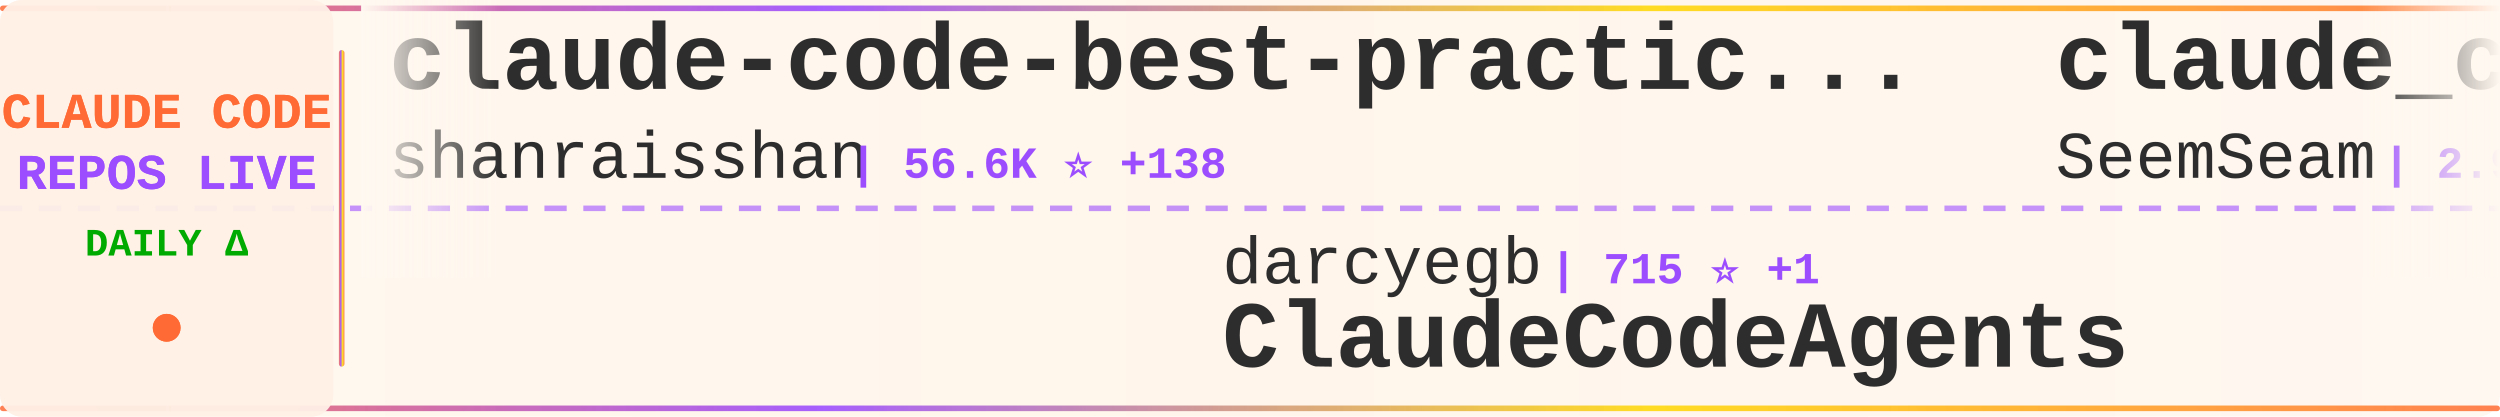
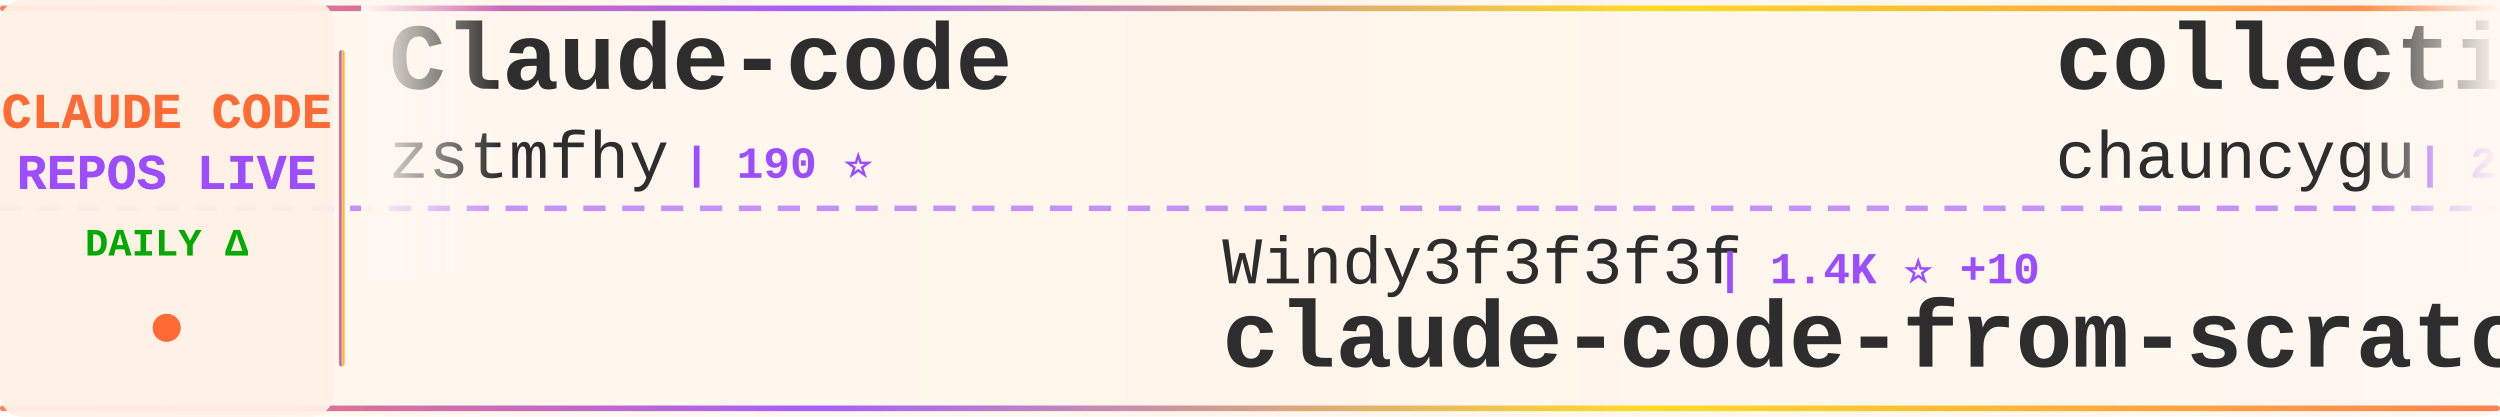
<svg xmlns="http://www.w3.org/2000/svg" width="900" height="150">
  <defs>
    <linearGradient id="tickerBg" x1="0%" y1="0%" x2="100%" y2="0%">
      <stop offset="0%" style="stop-color:#fff8f0;stop-opacity:0.98" />
      <stop offset="50%" style="stop-color:#fff5eb;stop-opacity:1" />
      <stop offset="100%" style="stop-color:#fff8f0;stop-opacity:0.98" />
    </linearGradient>
    <linearGradient id="borderGrad" x1="0%" y1="0%" x2="100%" y2="0%">
      <stop offset="0%" style="stop-color:#FF6B35;stop-opacity:0.85">
        <animate attributeName="stop-opacity" values="0.85;1;0.85" dur="2s" repeatCount="indefinite" />
      </stop>
      <stop offset="33%" style="stop-color:#9C4EFF;stop-opacity:0.9">
        <animate attributeName="stop-opacity" values="0.9;1;0.9" dur="2.2s" repeatCount="indefinite" />
      </stop>
      <stop offset="66%" style="stop-color:#FFD700;stop-opacity:0.85">
        <animate attributeName="stop-opacity" values="0.85;1;0.85" dur="1.8s" repeatCount="indefinite" />
      </stop>
      <stop offset="100%" style="stop-color:#FF6B35;stop-opacity:0.85">
        <animate attributeName="stop-opacity" values="0.85;1;0.85" dur="2s" repeatCount="indefinite" />
      </stop>
    </linearGradient>
    <filter id="textGlow">
      <feGaussianBlur stdDeviation="0.15" result="coloredBlur" />
      <feMerge>
        <feMergeNode in="coloredBlur" />
        <feMergeNode in="SourceGraphic" />
      </feMerge>
    </filter>
    <filter id="metricGlow">
      <feGaussianBlur stdDeviation="0.2" result="coloredBlur" />
      <feMerge>
        <feMergeNode in="coloredBlur" />
        <feMergeNode in="SourceGraphic" />
      </feMerge>
    </filter>
    <linearGradient id="leftFade" x1="0%" y1="0%" x2="100%" y2="0%">
      <stop offset="0%" style="stop-color:#fff8f0;stop-opacity:1" />
      <stop offset="100%" style="stop-color:#fff8f0;stop-opacity:0" />
    </linearGradient>
    <linearGradient id="rightFade" x1="0%" y1="0%" x2="100%" y2="0%">
      <stop offset="0%" style="stop-color:#fff8f0;stop-opacity:0" />
      <stop offset="100%" style="stop-color:#fff8f0;stop-opacity:1" />
    </linearGradient>
  </defs>
  <rect width="900" height="150" fill="url(#tickerBg)" rx="8" />
  <rect x="0" y="2" width="900" height="2" fill="url(#borderGrad)" rx="1" />
  <rect x="0" y="146" width="900" height="2" fill="url(#borderGrad)" rx="1" />
  <line x1="0" y1="75" x2="900" y2="75" stroke="#9C4EFF" stroke-width="2" stroke-dasharray="8 6" opacity="0.6" />
  <rect x="0" y="0" width="120" height="150" fill="#fff0e6" opacity="0.95" rx="8" />
  <text x="60" y="46" font-family="'Courier New', monospace" font-size="18" font-weight="bold" fill="#FF6B35" text-anchor="middle" filter="url(#textGlow)">
    CLAUDE CODE
  </text>
  <text x="60" y="68" font-family="'Courier New', monospace" font-size="18" font-weight="bold" fill="#9C4EFF" text-anchor="middle" filter="url(#textGlow)">
    REPOS LIVE
  </text>
  <text x="60" y="92" font-family="'Courier New', monospace" font-size="14" font-weight="bold" fill="#00aa00" text-anchor="middle">
    DAILY Δ
  </text>
  <circle cx="60" cy="118" r="5" fill="#FF6B35" filter="url(#metricGlow)">
    <animate attributeName="r" values="4;6;4" dur="1.5s" repeatCount="indefinite" />
    <animate attributeName="opacity" values="0.6;1;0.6" dur="1.5s" repeatCount="indefinite" />
  </circle>
  <rect x="122" y="18" width="2" height="114" fill="url(#borderGrad)" rx="1" />
  <clipPath id="tickerClip">
    <rect x="130" y="0" width="770" height="150" />
  </clipPath>
  <g clip-path="url(#tickerClip)">
    <g id="tickerItems">
      <animateTransform attributeName="transform" attributeType="XML" type="translate" from="0 0" to="-3000 0" dur="54s" repeatCount="indefinite" />
      <g transform="translate(0, 0)">
-         <text x="140" y="32" font-family="'Courier New', monospace" font-size="34" font-weight="bold" fill="#2d2d2d">claude-code-best-practic...</text>
-         <text x="140" y="64" font-family="'Courier New', monospace" font-size="24" font-weight="normal" fill="#2d2d2d" opacity="1.0">shanraisshan</text>
-         <text x="306" y="64" font-family="'Courier New', monospace" font-size="16" font-weight="bold" fill="#9C4EFF"> | 56.6K ⭐ +138</text>
+         <text x="140" y="32" font-family="'Courier New', monospace" font-size="34" font-weight="bold" fill="#2d2d2d">Claude-code</text>
+         <text x="140" y="64" font-family="'Courier New', monospace" font-size="24" font-weight="normal" fill="#2d2d2d" opacity="1.0">zstmfhy</text>
+         <text x="246" y="64" font-family="'Courier New', monospace" font-size="16" font-weight="bold" fill="#9C4EFF"> | 190 ⭐</text>
      </g>
      <g transform="translate(300, 0)">
-         <text x="140" y="102" font-family="'Courier New', monospace" font-size="24" font-weight="normal" fill="#2d2d2d" opacity="1.0">darcyegb</text>
-         <text x="258" y="102" font-family="'Courier New', monospace" font-size="16" font-weight="bold" fill="#9C4EFF"> | 715 ⭐ +1</text>
-         <text x="140" y="132" font-family="'Courier New', monospace" font-size="34" font-weight="bold" fill="#2d2d2d">ClaudeCodeAgents</text>
+         <text x="140" y="102" font-family="'Courier New', monospace" font-size="24" font-weight="normal" fill="#2d2d2d" opacity="1.0">Windy3f3f3f3f</text>
+         <text x="318" y="102" font-family="'Courier New', monospace" font-size="16" font-weight="bold" fill="#9C4EFF"> | 1.4K ⭐ +10</text>
+         <text x="140" y="132" font-family="'Courier New', monospace" font-size="34" font-weight="bold" fill="#2d2d2d">claude-code-from-scratch</text>
      </g>
      <g transform="translate(600, 0)">
-         <text x="140" y="32" font-family="'Courier New', monospace" font-size="34" font-weight="bold" fill="#2d2d2d">claude_codex_bridge</text>
-         <text x="140" y="64" font-family="'Courier New', monospace" font-size="24" font-weight="normal" fill="#2d2d2d" opacity="1.0">SeemSeam</text>
-         <text x="258" y="64" font-family="'Courier New', monospace" font-size="16" font-weight="bold" fill="#9C4EFF"> | 2.9K ⭐ +12</text>
+         <text x="140" y="32" font-family="'Courier New', monospace" font-size="34" font-weight="bold" fill="#2d2d2d">collection-claude-code-s...</text>
+         <text x="140" y="64" font-family="'Courier New', monospace" font-size="24" font-weight="normal" fill="#2d2d2d" opacity="1.0">chauncygu</text>
+         <text x="270" y="64" font-family="'Courier New', monospace" font-size="16" font-weight="bold" fill="#9C4EFF"> | 2.6K ⭐ +4</text>
      </g>
      <g transform="translate(900, 0)">
-         <text x="140" y="102" font-family="'Courier New', monospace" font-size="24" font-weight="normal" fill="#2d2d2d" opacity="1.0">ding113</text>
-         <text x="246" y="102" font-family="'Courier New', monospace" font-size="16" font-weight="bold" fill="#9C4EFF"> | 3.0K ⭐ +11</text>
-         <text x="140" y="132" font-family="'Courier New', monospace" font-size="34" font-weight="bold" fill="#2d2d2d">claude-code-hub</text>
+         <text x="140" y="102" font-family="'Courier New', monospace" font-size="24" font-weight="normal" fill="#2d2d2d" opacity="1.0">tanbiralam</text>
+         <text x="282" y="102" font-family="'Courier New', monospace" font-size="16" font-weight="bold" fill="#9C4EFF"> | 1.8K ⭐ +4</text>
+         <text x="140" y="132" font-family="'Courier New', monospace" font-size="34" font-weight="bold" fill="#2d2d2d">claude-code</text>
      </g>
      <g transform="translate(1200, 0)">
-         <text x="140" y="32" font-family="'Courier New', monospace" font-size="34" font-weight="bold" fill="#2d2d2d">claude-code-sourcemap</text>
-         <text x="140" y="64" font-family="'Courier New', monospace" font-size="24" font-weight="normal" fill="#2d2d2d" opacity="1.0">Hyper66666</text>
-         <text x="282" y="64" font-family="'Courier New', monospace" font-size="16" font-weight="bold" fill="#9C4EFF"> | 215 ⭐</text>
+         <text x="140" y="32" font-family="'Courier New', monospace" font-size="34" font-weight="bold" fill="#2d2d2d">ralph-claude-code</text>
+         <text x="140" y="64" font-family="'Courier New', monospace" font-size="24" font-weight="normal" fill="#2d2d2d" opacity="1.0">frankbria</text>
+         <text x="270" y="64" font-family="'Courier New', monospace" font-size="16" font-weight="bold" fill="#9C4EFF"> | 9.3K ⭐ +3</text>
      </g>
      <g transform="translate(1500, 0)">
-         <text x="140" y="102" font-family="'Courier New', monospace" font-size="24" font-weight="normal" fill="#2d2d2d" opacity="1.0">Onewon</text>
-         <text x="234" y="102" font-family="'Courier New', monospace" font-size="16" font-weight="bold" fill="#9C4EFF"> | 181 ⭐</text>
+         <text x="140" y="102" font-family="'Courier New', monospace" font-size="24" font-weight="normal" fill="#2d2d2d" opacity="1.0">lowcortisolprogrammer</text>
+         <text x="414" y="102" font-family="'Courier New', monospace" font-size="16" font-weight="bold" fill="#9C4EFF"> | 172 ⭐</text>
        <text x="140" y="132" font-family="'Courier New', monospace" font-size="34" font-weight="bold" fill="#2d2d2d">claude-code</text>
      </g>
      <g transform="translate(1800, 0)">
-         <text x="140" y="32" font-family="'Courier New', monospace" font-size="34" font-weight="bold" fill="#2d2d2d">claude-code</text>
-         <text x="140" y="64" font-family="'Courier New', monospace" font-size="24" font-weight="normal" fill="#2d2d2d" opacity="1.0">codeaashu</text>
-         <text x="270" y="64" font-family="'Courier New', monospace" font-size="16" font-weight="bold" fill="#9C4EFF"> | 2.8K ⭐ +9</text>
+         <text x="140" y="32" font-family="'Courier New', monospace" font-size="34" font-weight="bold" fill="#2d2d2d">how-claude-code-works</text>
+         <text x="140" y="64" font-family="'Courier New', monospace" font-size="24" font-weight="normal" fill="#2d2d2d" opacity="1.0">Windy3f3f3f3f</text>
+         <text x="318" y="64" font-family="'Courier New', monospace" font-size="16" font-weight="bold" fill="#9C4EFF"> | 2.6K ⭐ +8</text>
      </g>
      <g transform="translate(2100, 0)">
        <text x="140" y="102" font-family="'Courier New', monospace" font-size="24" font-weight="normal" fill="#2d2d2d" opacity="1.0">sickn33</text>
-         <text x="246" y="102" font-family="'Courier New', monospace" font-size="16" font-weight="bold" fill="#9C4EFF"> | 39.8K ⭐ +104</text>
+         <text x="246" y="102" font-family="'Courier New', monospace" font-size="16" font-weight="bold" fill="#9C4EFF"> | 39.9K ⭐ +105</text>
        <text x="140" y="132" font-family="'Courier New', monospace" font-size="34" font-weight="bold" fill="#2d2d2d">antigravity-awesome-skil...</text>
      </g>
      <g transform="translate(2400, 0)">
        <text x="140" y="32" font-family="'Courier New', monospace" font-size="34" font-weight="bold" fill="#2d2d2d">claude-code</text>
-         <text x="140" y="64" font-family="'Courier New', monospace" font-size="24" font-weight="normal" fill="#2d2d2d" opacity="1.0">claude-code-best</text>
-         <text x="354" y="64" font-family="'Courier New', monospace" font-size="16" font-weight="bold" fill="#9C4EFF"> | 19.5K ⭐ +60</text>
+         <text x="140" y="64" font-family="'Courier New', monospace" font-size="24" font-weight="normal" fill="#2d2d2d" opacity="1.0">alex000kim</text>
+         <text x="282" y="64" font-family="'Courier New', monospace" font-size="16" font-weight="bold" fill="#9C4EFF"> | 227 ⭐</text>
      </g>
      <g transform="translate(2700, 0)">
-         <text x="140" y="102" font-family="'Courier New', monospace" font-size="24" font-weight="normal" fill="#2d2d2d" opacity="1.0">router-for-me</text>
-         <text x="318" y="102" font-family="'Courier New', monospace" font-size="16" font-weight="bold" fill="#9C4EFF"> | 36.2K ⭐ +80</text>
-         <text x="140" y="132" font-family="'Courier New', monospace" font-size="34" font-weight="bold" fill="#2d2d2d">CLIProxyAPI</text>
+         <text x="140" y="102" font-family="'Courier New', monospace" font-size="24" font-weight="normal" fill="#2d2d2d" opacity="1.0">liuup</text>
+         <text x="222" y="102" font-family="'Courier New', monospace" font-size="16" font-weight="bold" fill="#9C4EFF"> | 3.0K ⭐ +20</text>
+         <text x="140" y="132" font-family="'Courier New', monospace" font-size="34" font-weight="bold" fill="#2d2d2d">claude-code-analysis</text>
      </g>
      <g transform="translate(3000, 0)">
-         <text x="140" y="32" font-family="'Courier New', monospace" font-size="34" font-weight="bold" fill="#2d2d2d">claude-code-best-practic...</text>
-         <text x="140" y="64" font-family="'Courier New', monospace" font-size="24" font-weight="normal" fill="#2d2d2d" opacity="1.0">shanraisshan</text>
-         <text x="306" y="64" font-family="'Courier New', monospace" font-size="16" font-weight="bold" fill="#9C4EFF"> | 56.6K ⭐ +138</text>
+         <text x="140" y="32" font-family="'Courier New', monospace" font-size="34" font-weight="bold" fill="#2d2d2d">Claude-code</text>
+         <text x="140" y="64" font-family="'Courier New', monospace" font-size="24" font-weight="normal" fill="#2d2d2d" opacity="1.0">zstmfhy</text>
+         <text x="246" y="64" font-family="'Courier New', monospace" font-size="16" font-weight="bold" fill="#9C4EFF"> | 190 ⭐</text>
      </g>
      <g transform="translate(3300, 0)">
-         <text x="140" y="102" font-family="'Courier New', monospace" font-size="24" font-weight="normal" fill="#2d2d2d" opacity="1.0">darcyegb</text>
-         <text x="258" y="102" font-family="'Courier New', monospace" font-size="16" font-weight="bold" fill="#9C4EFF"> | 715 ⭐ +1</text>
-         <text x="140" y="132" font-family="'Courier New', monospace" font-size="34" font-weight="bold" fill="#2d2d2d">ClaudeCodeAgents</text>
+         <text x="140" y="102" font-family="'Courier New', monospace" font-size="24" font-weight="normal" fill="#2d2d2d" opacity="1.0">Windy3f3f3f3f</text>
+         <text x="318" y="102" font-family="'Courier New', monospace" font-size="16" font-weight="bold" fill="#9C4EFF"> | 1.4K ⭐ +10</text>
+         <text x="140" y="132" font-family="'Courier New', monospace" font-size="34" font-weight="bold" fill="#2d2d2d">claude-code-from-scratch</text>
      </g>
      <g transform="translate(3600, 0)">
-         <text x="140" y="32" font-family="'Courier New', monospace" font-size="34" font-weight="bold" fill="#2d2d2d">claude_codex_bridge</text>
-         <text x="140" y="64" font-family="'Courier New', monospace" font-size="24" font-weight="normal" fill="#2d2d2d" opacity="1.0">SeemSeam</text>
-         <text x="258" y="64" font-family="'Courier New', monospace" font-size="16" font-weight="bold" fill="#9C4EFF"> | 2.9K ⭐ +12</text>
+         <text x="140" y="32" font-family="'Courier New', monospace" font-size="34" font-weight="bold" fill="#2d2d2d">collection-claude-code-s...</text>
+         <text x="140" y="64" font-family="'Courier New', monospace" font-size="24" font-weight="normal" fill="#2d2d2d" opacity="1.0">chauncygu</text>
+         <text x="270" y="64" font-family="'Courier New', monospace" font-size="16" font-weight="bold" fill="#9C4EFF"> | 2.6K ⭐ +4</text>
      </g>
      <g transform="translate(3900, 0)">
-         <text x="140" y="102" font-family="'Courier New', monospace" font-size="24" font-weight="normal" fill="#2d2d2d" opacity="1.0">ding113</text>
-         <text x="246" y="102" font-family="'Courier New', monospace" font-size="16" font-weight="bold" fill="#9C4EFF"> | 3.0K ⭐ +11</text>
-         <text x="140" y="132" font-family="'Courier New', monospace" font-size="34" font-weight="bold" fill="#2d2d2d">claude-code-hub</text>
+         <text x="140" y="102" font-family="'Courier New', monospace" font-size="24" font-weight="normal" fill="#2d2d2d" opacity="1.0">tanbiralam</text>
+         <text x="282" y="102" font-family="'Courier New', monospace" font-size="16" font-weight="bold" fill="#9C4EFF"> | 1.8K ⭐ +4</text>
+         <text x="140" y="132" font-family="'Courier New', monospace" font-size="34" font-weight="bold" fill="#2d2d2d">claude-code</text>
      </g>
    </g>
  </g>
  <rect x="130" y="0" width="50" height="100" fill="url(#leftFade)" />
  <rect x="850" y="0" width="50" height="100" fill="url(#rightFade)" />
</svg>
